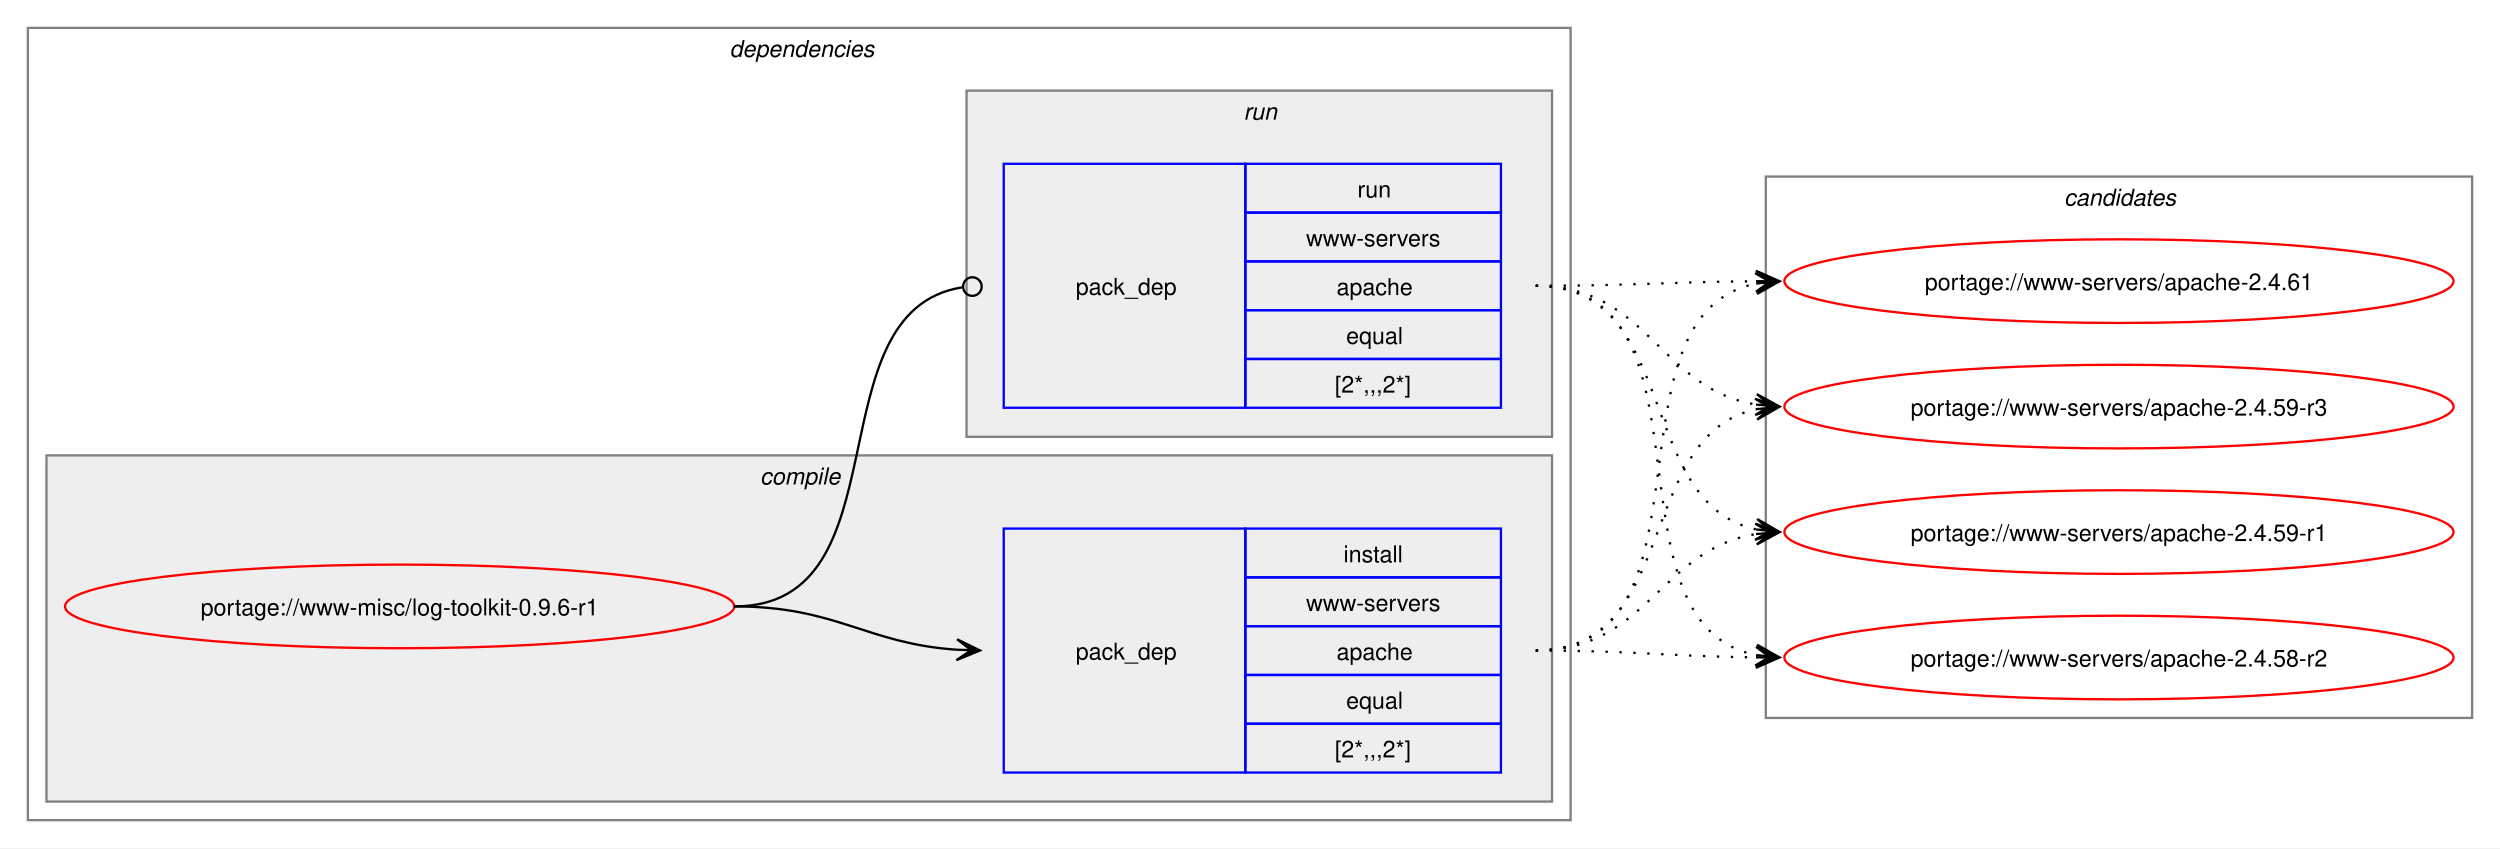
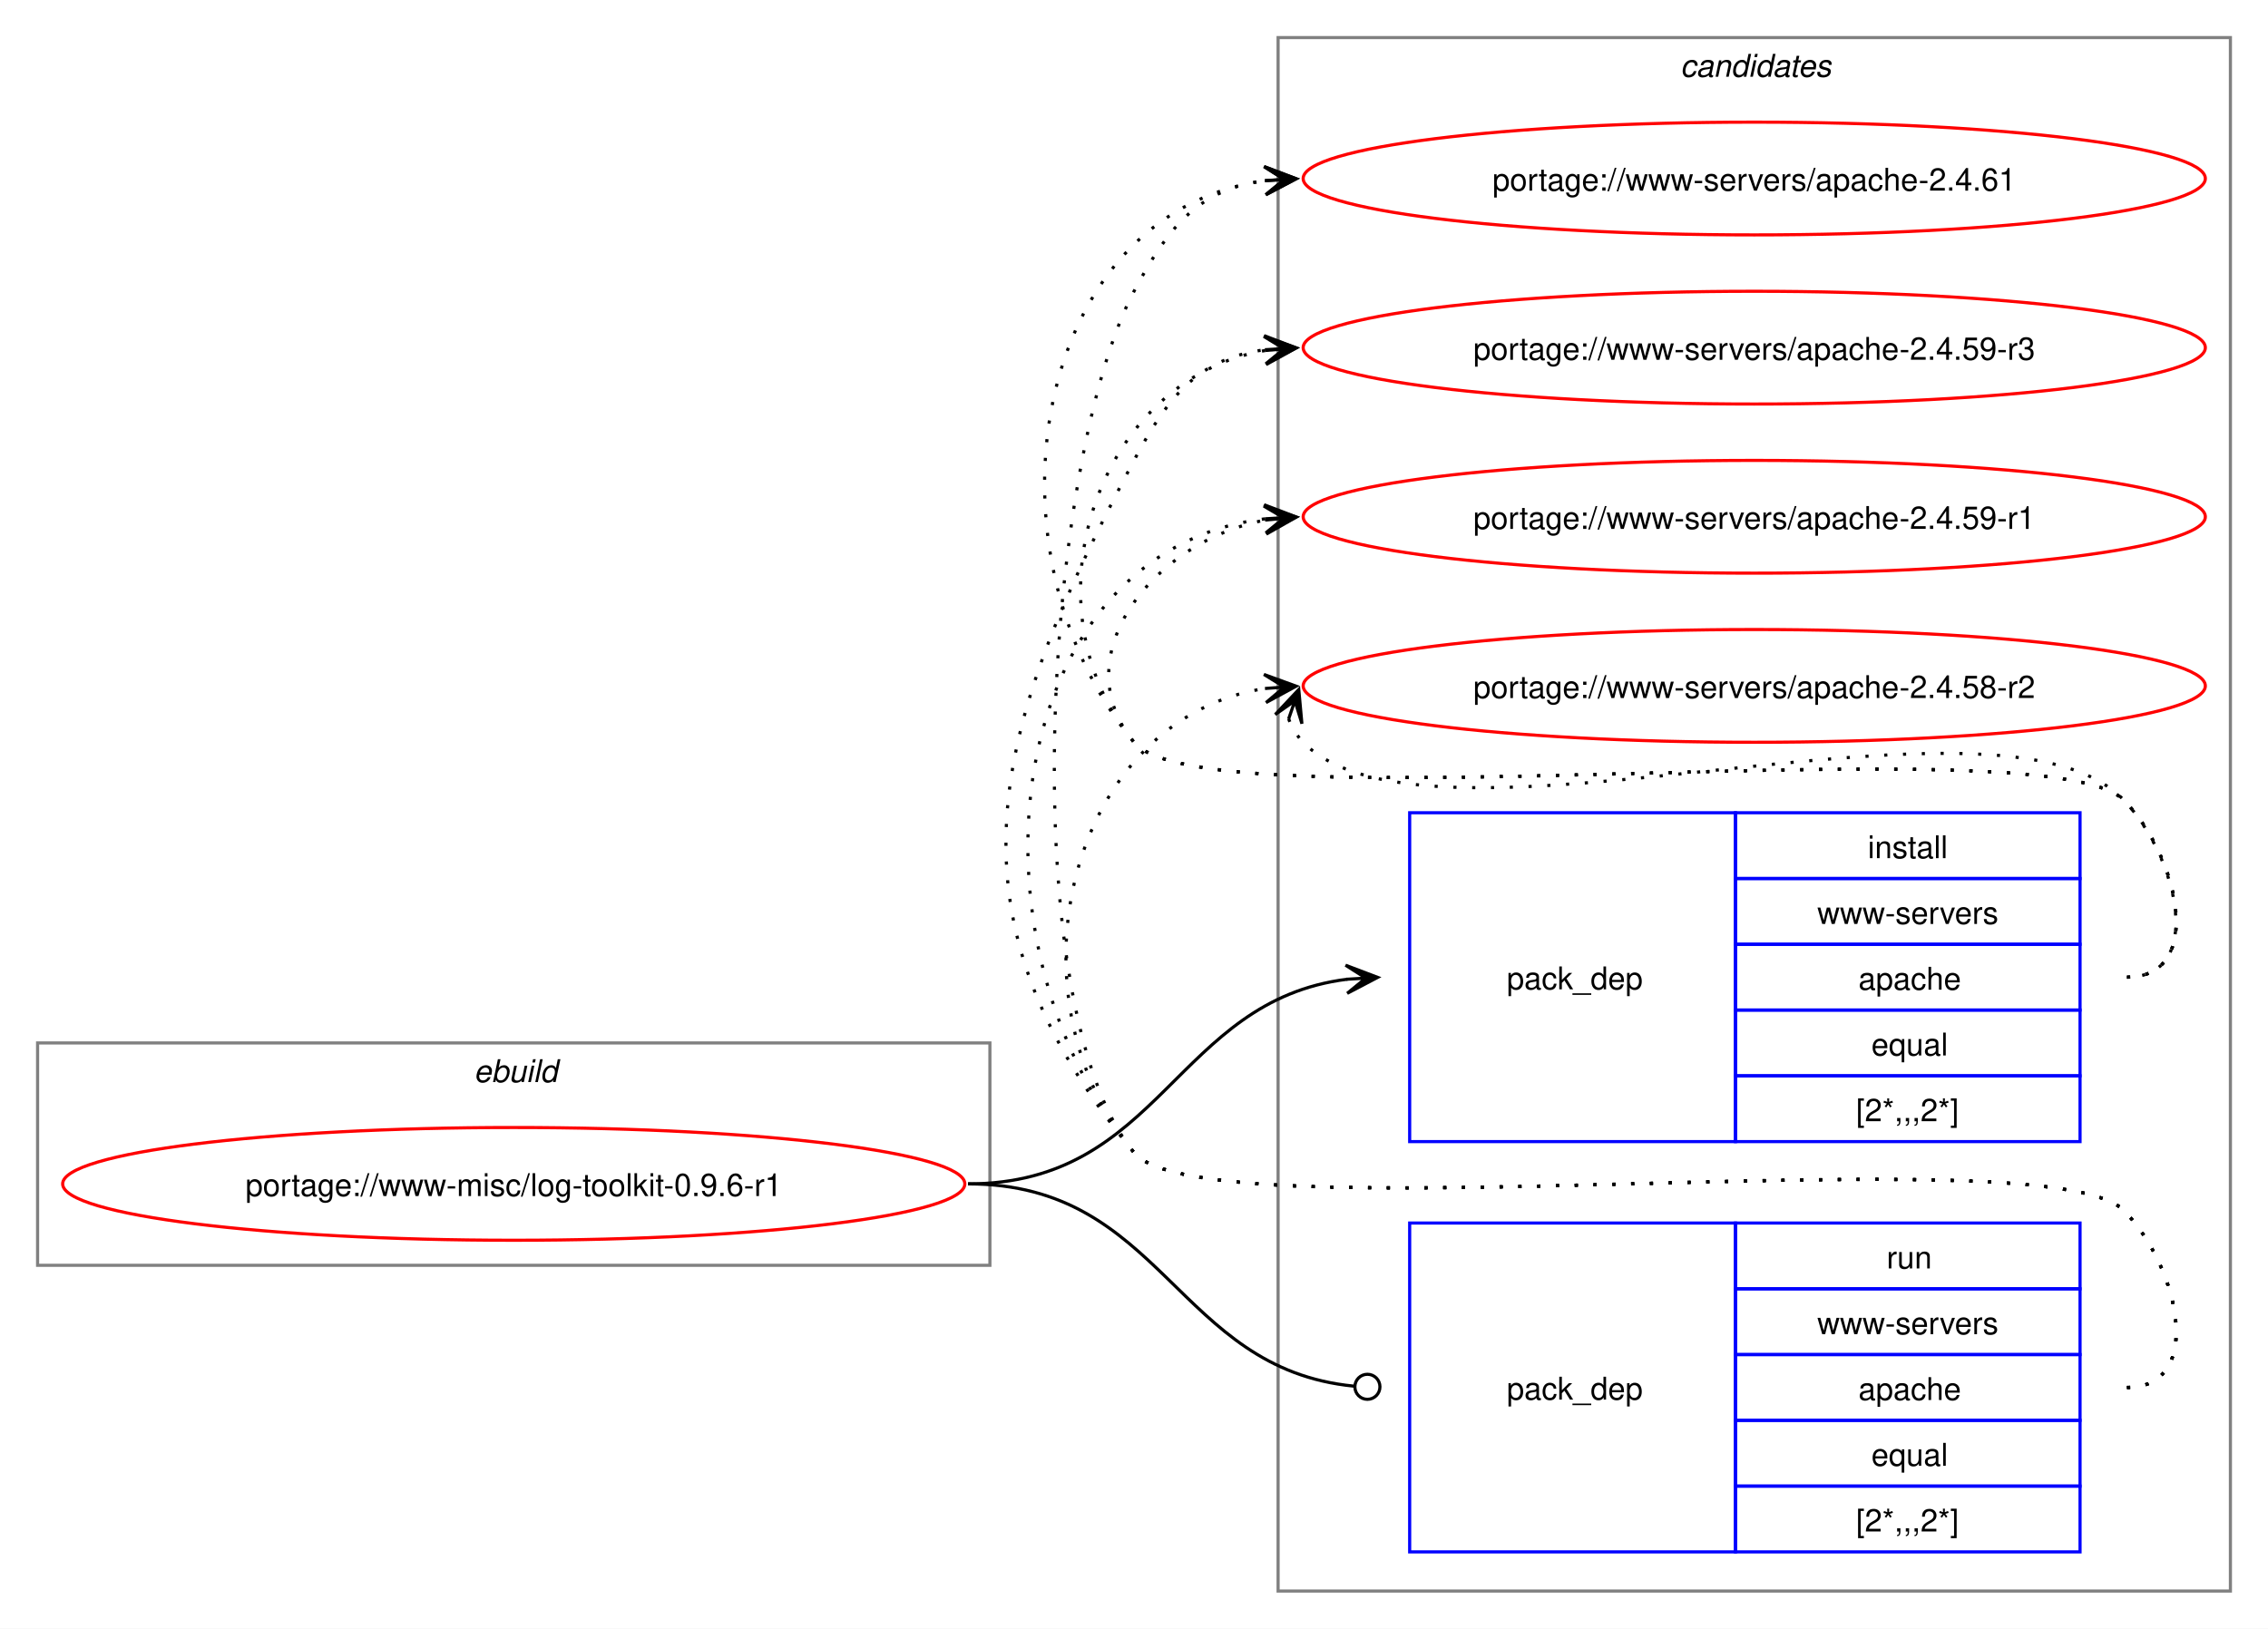
- <svg xmlns="http://www.w3.org/2000/svg" xmlns:xlink="http://www.w3.org/1999/xlink" width="1076pt" height="365pt" viewBox="0.00 0.00 1076.00 365.00">
-   <g id="graph0" class="graph" transform="scale(1 1) rotate(0) translate(4 361)">
-     <polygon fill="white" stroke="none" points="-4,4 -4,-361 1072,-361 1072,4 -4,4" />
-     <g id="clust2" class="cluster">
-       <polygon fill="none" stroke="gray" points="8,-8 8,-349 672,-349 672,-8 8,-8" />
-       <text text-anchor="start" x="310" y="-336.5" font-family="Helvetica,sans-Serif" font-style="italic" font-size="10.00">dependencies</text>
+ <svg xmlns="http://www.w3.org/2000/svg" xmlns:xlink="http://www.w3.org/1999/xlink" width="724pt" height="520pt" viewBox="0.00 0.00 724.00 520.00">
+   <g id="graph0" class="graph" transform="scale(1 1) rotate(0) translate(4 516)">
+     <polygon fill="white" stroke="none" points="-4,4 -4,-516 720,-516 720,4 -4,4" />
+     <g id="clust8" class="cluster">
+       <polygon fill="none" stroke="gray" points="404,-8 404,-504 708,-504 708,-8 404,-8" />
+       <text text-anchor="start" x="532.38" y="-491.5" font-family="Helvetica,sans-Serif" font-style="italic" font-size="10.00">candidates</text>
    </g>
-     <g id="clust3" class="cluster">
-       <polygon fill="#eeeeee" stroke="gray" points="16,-16 16,-165 664,-165 664,-16 16,-16" />
-       <text text-anchor="start" x="323.12" y="-152.5" font-family="Helvetica,sans-Serif" font-style="italic" font-size="10.00">compile</text>
-     </g>
-     <g id="clust6" class="cluster">
-       <polygon fill="#eeeeee" stroke="gray" points="412,-173 412,-322 664,-322 664,-173 412,-173" />
-       <text text-anchor="start" x="531.25" y="-309.5" font-family="Helvetica,sans-Serif" font-style="italic" font-size="10.00">run</text>
-     </g>
-     <g id="clust8" class="cluster">
-       <polygon fill="none" stroke="gray" points="756,-52 756,-285 1060,-285 1060,-52 756,-52" />
-       <text text-anchor="start" x="884.38" y="-272.5" font-family="Helvetica,sans-Serif" font-style="italic" font-size="10.00">candidates</text>
+     <g id="clust1" class="cluster">
+       <polygon fill="none" stroke="gray" points="8,-112 8,-183 312,-183 312,-112 8,-112" />
+       <text text-anchor="start" x="147.25" y="-170.5" font-family="Helvetica,sans-Serif" font-style="italic" font-size="10.00">ebuild</text>
    </g>
    <g id="node1" class="node">
      <g id="a_node1">
        <a xlink:href="../www-misc/log-toolkit-0.9.6-r1.svg" xlink:title="portage://www-misc/log-toolkit-0.9.6-r1">
-           <ellipse fill="none" stroke="red" cx="168" cy="-100" rx="144" ry="18" />
-           <text text-anchor="middle" x="168" y="-96.12" font-family="Helvetica,sans-Serif" font-size="10.00">portage://www-misc/log-toolkit-0.9.6-r1</text>
+           <ellipse fill="none" stroke="red" cx="160" cy="-138" rx="144" ry="18" />
+           <text text-anchor="middle" x="160" y="-134.12" font-family="Helvetica,sans-Serif" font-size="10.00">portage://www-misc/log-toolkit-0.9.6-r1</text>
        </a>
      </g>
    </g>
    <g id="node2" class="node">
-       <polygon fill="none" stroke="blue" points="428,-28.5 428,-133.5 532,-133.5 532,-28.5 428,-28.5" />
-       <text text-anchor="start" x="459" y="-77.12" font-family="Helvetica,sans-Serif" font-size="10.00">pack_dep</text>
-       <polygon fill="none" stroke="blue" points="532,-112.5 532,-133.5 642,-133.5 642,-112.5 532,-112.5" />
-       <text text-anchor="start" x="574.25" y="-119" font-family="Helvetica,sans-Serif" font-size="10.00">install</text>
-       <polygon fill="none" stroke="blue" points="532,-91.5 532,-112.5 642,-112.5 642,-91.5 532,-91.5" />
-       <text text-anchor="start" x="558.12" y="-98" font-family="Helvetica,sans-Serif" font-size="10.00">www-servers</text>
-       <polygon fill="none" stroke="blue" points="532,-70.5 532,-91.5 642,-91.5 642,-70.5 532,-70.5" />
-       <text text-anchor="start" x="571.25" y="-77" font-family="Helvetica,sans-Serif" font-size="10.00">apache</text>
-       <polygon fill="none" stroke="blue" points="532,-49.5 532,-70.5 642,-70.5 642,-49.5 532,-49.5" />
-       <text text-anchor="start" x="575.38" y="-56" font-family="Helvetica,sans-Serif" font-size="10.00">equal</text>
-       <polygon fill="none" stroke="blue" points="532,-28.5 532,-49.5 642,-49.5 642,-28.5 532,-28.5" />
-       <text text-anchor="start" x="570.5" y="-35" font-family="Helvetica,sans-Serif" font-size="10.00">[2*,,,2*]</text>
+       <polygon fill="none" stroke="blue" points="446,-151.5 446,-256.5 550,-256.5 550,-151.5 446,-151.5" />
+       <text text-anchor="start" x="477" y="-200.12" font-family="Helvetica,sans-Serif" font-size="10.00">pack_dep</text>
+       <polygon fill="none" stroke="blue" points="550,-235.5 550,-256.5 660,-256.5 660,-235.5 550,-235.5" />
+       <text text-anchor="start" x="592.25" y="-242" font-family="Helvetica,sans-Serif" font-size="10.00">install</text>
+       <polygon fill="none" stroke="blue" points="550,-214.5 550,-235.5 660,-235.5 660,-214.5 550,-214.5" />
+       <text text-anchor="start" x="576.12" y="-221" font-family="Helvetica,sans-Serif" font-size="10.00">www-servers</text>
+       <polygon fill="none" stroke="blue" points="550,-193.5 550,-214.5 660,-214.5 660,-193.5 550,-193.5" />
+       <text text-anchor="start" x="589.25" y="-200" font-family="Helvetica,sans-Serif" font-size="10.00">apache</text>
+       <polygon fill="none" stroke="blue" points="550,-172.5 550,-193.5 660,-193.5 660,-172.5 550,-172.5" />
+       <text text-anchor="start" x="593.38" y="-179" font-family="Helvetica,sans-Serif" font-size="10.00">equal</text>
+       <polygon fill="none" stroke="blue" points="550,-151.5 550,-172.5 660,-172.5 660,-151.5 550,-151.5" />
+       <text text-anchor="start" x="588.5" y="-158" font-family="Helvetica,sans-Serif" font-size="10.00">[2*,,,2*]</text>
    </g>
    <g id="edge1" class="edge">
-       <path fill="none" stroke="black" d="M312,-100C356.34,-100 368.74,-83.99 407.84,-81.36" />
-       <polygon fill="black" stroke="black" points="417.78,-81.04 407.93,-85.86 414,-81.16 407.79,-81.36 407.79,-81.36 407.79,-81.36 414,-81.16 407.64,-76.87 417.78,-81.04" />
+       <path fill="none" stroke="black" d="M305,-138C366.75,-138 371.09,-196.49 426.11,-203.35" />
+       <polygon fill="black" stroke="black" points="435.78,-203.93 425.53,-207.82 432.01,-203.7 425.8,-203.33 425.8,-203.33 425.8,-203.33 432.01,-203.7 426.07,-198.84 435.78,-203.93" />
    </g>
    <g id="node3" class="node">
-       <polygon fill="none" stroke="blue" points="428,-185.5 428,-290.5 532,-290.5 532,-185.5 428,-185.5" />
-       <text text-anchor="start" x="459" y="-234.12" font-family="Helvetica,sans-Serif" font-size="10.00">pack_dep</text>
-       <polygon fill="none" stroke="blue" points="532,-269.5 532,-290.5 642,-290.5 642,-269.5 532,-269.5" />
-       <text text-anchor="start" x="580.25" y="-276" font-family="Helvetica,sans-Serif" font-size="10.00">run</text>
-       <polygon fill="none" stroke="blue" points="532,-248.5 532,-269.5 642,-269.5 642,-248.5 532,-248.5" />
-       <text text-anchor="start" x="558.12" y="-255" font-family="Helvetica,sans-Serif" font-size="10.00">www-servers</text>
-       <polygon fill="none" stroke="blue" points="532,-227.5 532,-248.5 642,-248.5 642,-227.5 532,-227.5" />
-       <text text-anchor="start" x="571.25" y="-234" font-family="Helvetica,sans-Serif" font-size="10.00">apache</text>
-       <polygon fill="none" stroke="blue" points="532,-206.5 532,-227.5 642,-227.5 642,-206.5 532,-206.5" />
-       <text text-anchor="start" x="575.38" y="-213" font-family="Helvetica,sans-Serif" font-size="10.00">equal</text>
-       <polygon fill="none" stroke="blue" points="532,-185.5 532,-206.5 642,-206.5 642,-185.5 532,-185.5" />
-       <text text-anchor="start" x="570.5" y="-192" font-family="Helvetica,sans-Serif" font-size="10.00">[2*,,,2*]</text>
+       <polygon fill="none" stroke="blue" points="446,-20.5 446,-125.5 550,-125.5 550,-20.5 446,-20.5" />
+       <text text-anchor="start" x="477" y="-69.12" font-family="Helvetica,sans-Serif" font-size="10.00">pack_dep</text>
+       <polygon fill="none" stroke="blue" points="550,-104.5 550,-125.5 660,-125.5 660,-104.5 550,-104.5" />
+       <text text-anchor="start" x="598.25" y="-111" font-family="Helvetica,sans-Serif" font-size="10.00">run</text>
+       <polygon fill="none" stroke="blue" points="550,-83.5 550,-104.5 660,-104.5 660,-83.5 550,-83.5" />
+       <text text-anchor="start" x="576.12" y="-90" font-family="Helvetica,sans-Serif" font-size="10.00">www-servers</text>
+       <polygon fill="none" stroke="blue" points="550,-62.5 550,-83.5 660,-83.5 660,-62.5 550,-62.5" />
+       <text text-anchor="start" x="589.25" y="-69" font-family="Helvetica,sans-Serif" font-size="10.00">apache</text>
+       <polygon fill="none" stroke="blue" points="550,-41.5 550,-62.5 660,-62.5 660,-41.5 550,-41.5" />
+       <text text-anchor="start" x="593.38" y="-48" font-family="Helvetica,sans-Serif" font-size="10.00">equal</text>
+       <polygon fill="none" stroke="blue" points="550,-20.5 550,-41.5 660,-41.5 660,-20.5 550,-20.5" />
+       <text text-anchor="start" x="588.5" y="-27" font-family="Helvetica,sans-Serif" font-size="10.00">[2*,,,2*]</text>
    </g>
    <g id="edge2" class="edge">
-       <path fill="none" stroke="black" d="M312,-100C386.43,-100 345.13,-226.91 410.07,-237.32" />
-       <ellipse fill="none" stroke="black" cx="414.51" cy="-237.66" rx="4" ry="4" />
+       <path fill="none" stroke="black" d="M305,-138C367.33,-138 371.35,-78.95 428.21,-73.42" />
+       <ellipse fill="none" stroke="black" cx="432.51" cy="-73.21" rx="4" ry="4" />
    </g>
    <g id="node4" class="node">
      <g id="a_node4">
        <a xlink:href="../www-servers/apache-2.4.61.svg" xlink:title="portage://www-servers/apache-2.4.61">
-           <ellipse fill="none" stroke="red" cx="908" cy="-240" rx="144" ry="18" />
-           <text text-anchor="middle" x="908" y="-236.12" font-family="Helvetica,sans-Serif" font-size="10.00">portage://www-servers/apache-2.4.61</text>
+           <ellipse fill="none" stroke="red" cx="556" cy="-459" rx="144" ry="18" />
+           <text text-anchor="middle" x="556" y="-455.12" font-family="Helvetica,sans-Serif" font-size="10.00">portage://www-servers/apache-2.4.61</text>
        </a>
      </g>
    </g>
    <g id="edge3" class="edge">
-       <path fill="none" stroke="black" stroke-dasharray="1,5" d="M657,-81C737.95,-81 683.73,-225.44 752.01,-238.98" />
-       <polygon fill="black" stroke="black" points="761.79,-239.89 751.42,-243.45 758.02,-239.54 751.83,-238.97 751.83,-238.97 751.83,-238.97 758.02,-239.54 752.24,-234.49 761.79,-239.89" />
+       <path fill="none" stroke="black" stroke-dasharray="1,5" d="M675,-204C700.12,-204 691.6,-242.59 674,-260.5 649.35,-285.59 380.36,-251.85 358,-279 307.37,-340.49 325.73,-448.72 400.13,-458.32" />
+       <polygon fill="black" stroke="black" points="409.78,-458.92 399.52,-462.79 406.01,-458.69 399.8,-458.29 399.8,-458.29 399.8,-458.29 406.01,-458.69 400.09,-453.8 409.78,-458.92" />
    </g>
    <g id="node5" class="node">
      <g id="a_node5">
        <a xlink:href="../www-servers/apache-2.4.59-r3.svg" xlink:title="portage://www-servers/apache-2.4.59-r3">
-           <ellipse fill="none" stroke="red" cx="908" cy="-186" rx="144" ry="18" />
-           <text text-anchor="middle" x="908" y="-182.12" font-family="Helvetica,sans-Serif" font-size="10.00">portage://www-servers/apache-2.4.59-r3</text>
+           <ellipse fill="none" stroke="red" cx="556" cy="-405" rx="144" ry="18" />
+           <text text-anchor="middle" x="556" y="-401.12" font-family="Helvetica,sans-Serif" font-size="10.00">portage://www-servers/apache-2.4.59-r3</text>
        </a>
      </g>
    </g>
    <g id="edge4" class="edge">
-       <path fill="none" stroke="black" stroke-dasharray="1,5" d="M657,-81C719.3,-81 699.57,-173.67 751.94,-184.89" />
-       <polygon fill="black" stroke="black" points="761.79,-185.88 751.39,-189.36 758.02,-185.5 751.84,-184.88 751.84,-184.88 751.84,-184.88 758.02,-185.5 752.29,-180.4 761.79,-185.88" />
+       <path fill="none" stroke="black" stroke-dasharray="1,5" d="M675,-204C700.12,-204 691.6,-242.59 674,-260.5 649.35,-285.59 380.36,-251.85 358,-279 321.8,-322.97 346.66,-395.24 399.97,-404.1" />
+       <polygon fill="black" stroke="black" points="409.79,-404.9 399.45,-408.57 406.02,-404.59 399.82,-404.09 399.82,-404.09 399.82,-404.09 406.02,-404.59 400.18,-399.6 409.79,-404.9" />
    </g>
    <g id="node6" class="node">
      <g id="a_node6">
        <a xlink:href="../www-servers/apache-2.4.59-r1.svg" xlink:title="portage://www-servers/apache-2.4.59-r1">
-           <ellipse fill="none" stroke="red" cx="908" cy="-132" rx="144" ry="18" />
-           <text text-anchor="middle" x="908" y="-128.12" font-family="Helvetica,sans-Serif" font-size="10.00">portage://www-servers/apache-2.4.59-r1</text>
+           <ellipse fill="none" stroke="red" cx="556" cy="-351" rx="144" ry="18" />
+           <text text-anchor="middle" x="556" y="-347.12" font-family="Helvetica,sans-Serif" font-size="10.00">portage://www-servers/apache-2.4.59-r1</text>
        </a>
      </g>
    </g>
    <g id="edge5" class="edge">
-       <path fill="none" stroke="black" stroke-dasharray="1,5" d="M657,-81C705.3,-81 710.21,-124.53 751.89,-131.16" />
-       <polygon fill="black" stroke="black" points="761.79,-131.91 751.47,-135.64 758.01,-131.62 751.81,-131.15 751.81,-131.15 751.81,-131.15 758.01,-131.62 752.15,-126.66 761.79,-131.91" />
+       <path fill="none" stroke="black" stroke-dasharray="1,5" d="M675,-204C700.12,-204 691.6,-242.59 674,-260.5 649.35,-285.59 380.36,-251.85 358,-279 335.11,-306.8 364.6,-343.35 399.91,-349.95" />
+       <polygon fill="black" stroke="black" points="409.79,-350.89 399.41,-354.43 406.02,-350.53 399.83,-349.95 399.83,-349.95 399.83,-349.95 406.02,-350.53 400.25,-345.47 409.79,-350.89" />
    </g>
    <g id="node7" class="node">
      <g id="a_node7">
        <a xlink:href="../www-servers/apache-2.4.58-r2.svg" xlink:title="portage://www-servers/apache-2.4.58-r2">
-           <ellipse fill="none" stroke="red" cx="908" cy="-78" rx="144" ry="18" />
-           <text text-anchor="middle" x="908" y="-74.12" font-family="Helvetica,sans-Serif" font-size="10.00">portage://www-servers/apache-2.4.58-r2</text>
+           <ellipse fill="none" stroke="red" cx="556" cy="-297" rx="144" ry="18" />
+           <text text-anchor="middle" x="556" y="-293.12" font-family="Helvetica,sans-Serif" font-size="10.00">portage://www-servers/apache-2.4.58-r2</text>
        </a>
      </g>
    </g>
    <g id="edge6" class="edge">
-       <path fill="none" stroke="black" stroke-dasharray="1,5" d="M657,-81C700.26,-81 713.71,-78.47 752.08,-78.06" />
-       <polygon fill="black" stroke="black" points="761.78,-78.01 751.81,-82.56 758,-78.03 751.78,-78.06 751.78,-78.06 751.78,-78.06 758,-78.03 751.76,-73.56 761.78,-78.01" />
+       <path fill="none" stroke="black" stroke-dasharray="1,5" d="M407.37,-286.45C408.4,-283.7 410.07,-280.96 412,-279 452.96,-237.42 633.83,-302.85 674,-260.5 691.28,-242.28 700.12,-204 675,-204" />
+       <polygon fill="black" stroke="black" points="410.6,-295.85 403.09,-287.86 409.37,-292.27 407.34,-286.39 407.34,-286.39 407.34,-286.39 409.37,-292.27 411.6,-284.93 410.6,-295.85" />
    </g>
    <g id="edge7" class="edge">
-       <path fill="none" stroke="black" stroke-dasharray="1,5" d="M657,-238C700.25,-238 713.71,-239.69 752.08,-239.96" />
-       <polygon fill="black" stroke="black" points="761.78,-240 751.77,-244.46 758,-239.98 751.78,-239.96 751.78,-239.96 751.78,-239.96 758,-239.98 751.8,-235.46 761.78,-240" />
+       <path fill="none" stroke="black" stroke-dasharray="1,5" d="M675,-73C700.12,-73 691.6,-111.59 674,-129.5 649.35,-154.59 380.36,-120.85 358,-148 319.16,-195.18 329.4,-369 358,-423 369.45,-444.63 379.33,-455.67 399.96,-458.35" />
+       <polygon fill="black" stroke="black" points="409.78,-458.93 399.54,-462.83 406.01,-458.7 399.8,-458.34 399.8,-458.34 399.8,-458.34 406.01,-458.7 400.07,-453.85 409.78,-458.93" />
    </g>
    <g id="edge8" class="edge">
-       <path fill="none" stroke="black" stroke-dasharray="1,5" d="M657,-238C705.48,-238 710.07,-193.62 751.86,-186.86" />
-       <polygon fill="black" stroke="black" points="761.79,-186.09 752.16,-191.35 758.01,-186.38 751.81,-186.86 751.81,-186.86 751.81,-186.86 758.01,-186.38 751.47,-182.38 761.79,-186.09" />
+       <path fill="none" stroke="black" stroke-dasharray="1,5" d="M675,-73C700.12,-73 691.6,-111.59 674,-129.5 649.35,-154.59 380.36,-120.85 358,-148 295.57,-223.83 312.03,-282.2 358,-369 369.45,-390.63 379.33,-401.67 399.96,-404.35" />
+       <polygon fill="black" stroke="black" points="409.78,-404.93 399.54,-408.83 406.01,-404.7 399.8,-404.34 399.8,-404.34 399.8,-404.34 406.01,-404.7 400.07,-399.85 409.78,-404.93" />
    </g>
    <g id="edge9" class="edge">
-       <path fill="none" stroke="black" stroke-dasharray="1,5" d="M657,-238C719.59,-238 699.33,-144.45 751.89,-133.12" />
-       <polygon fill="black" stroke="black" points="761.79,-132.12 752.29,-137.6 758.03,-132.5 751.84,-133.12 751.84,-133.12 751.84,-133.12 758.03,-132.5 751.39,-128.65 761.79,-132.12" />
+       <path fill="none" stroke="black" stroke-dasharray="1,5" d="M675,-73C700.12,-73 691.6,-111.59 674,-129.5 649.35,-154.59 380.36,-120.85 358,-148 301.16,-217.04 316.32,-340.35 399.9,-350.35" />
+       <polygon fill="black" stroke="black" points="409.78,-350.93 399.54,-354.84 406.01,-350.71 399.8,-350.35 399.8,-350.35 399.8,-350.35 406.01,-350.71 400.06,-345.85 409.78,-350.93" />
    </g>
    <g id="edge10" class="edge">
-       <path fill="none" stroke="black" stroke-dasharray="1,5" d="M657,-238C738.3,-238 683.43,-92.65 751.96,-79.02" />
-       <polygon fill="black" stroke="black" points="761.79,-78.11 752.24,-83.51 758.02,-78.46 751.83,-79.03 751.83,-79.03 751.83,-79.03 758.02,-78.46 751.41,-74.55 761.79,-78.11" />
+       <path fill="none" stroke="black" stroke-dasharray="1,5" d="M675,-73C700.12,-73 691.6,-111.59 674,-129.5 649.35,-154.59 380.36,-120.85 358,-148 315.77,-199.29 337.93,-286.76 399.86,-296.17" />
+       <polygon fill="black" stroke="black" points="409.78,-296.91 399.48,-300.66 406.01,-296.63 399.81,-296.17 399.81,-296.17 399.81,-296.17 406.01,-296.63 400.15,-291.68 409.78,-296.91" />
    </g>
  </g>
</svg>
